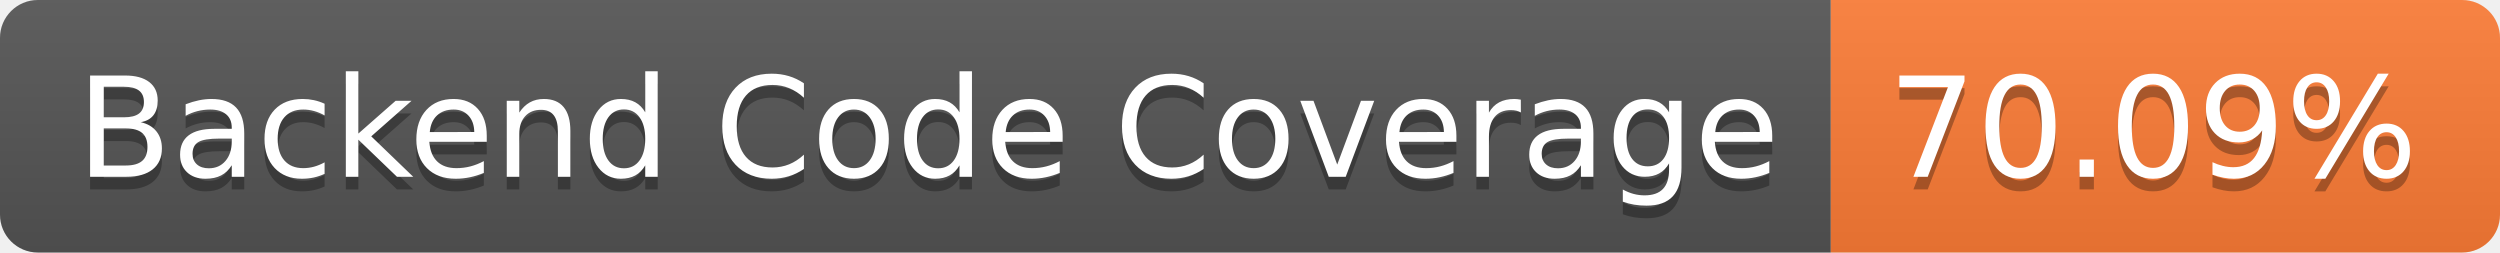
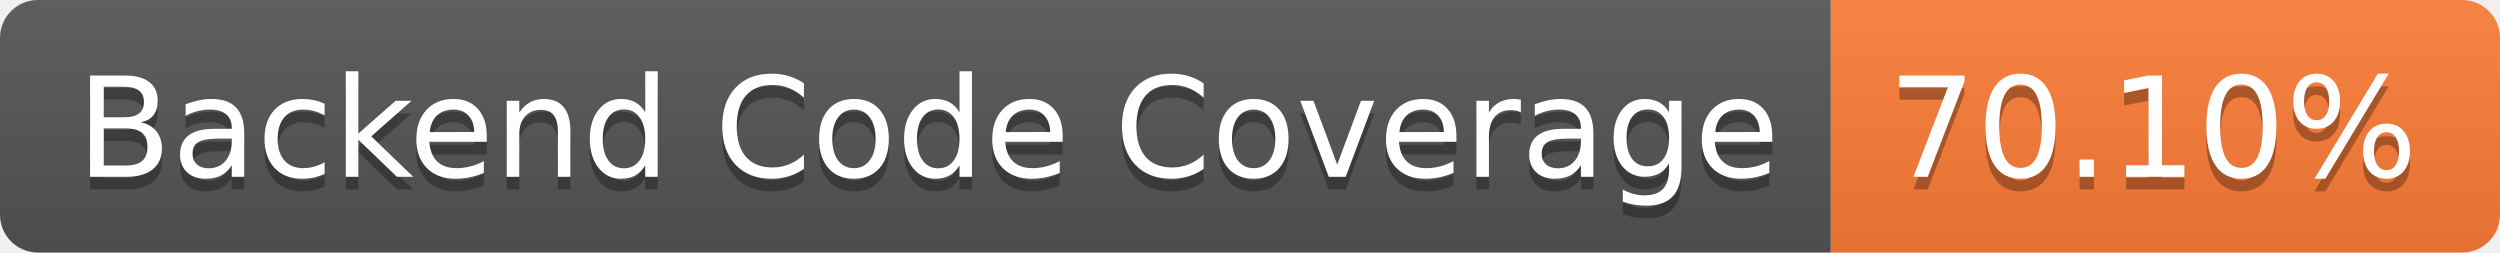
- <svg xmlns="http://www.w3.org/2000/svg" width="198" height="20" role="img" aria-label="Backend Code Coverage: 70.09%">
+ <svg xmlns="http://www.w3.org/2000/svg" width="198" height="20" role="img" aria-label="Backend Code Coverage: 70.10%">
  <linearGradient id="s" x2="0" y2="100%">
    <stop offset="0" stop-color="#bbb" stop-opacity=".1" />
    <stop offset="1" stop-opacity=".1" />
  </linearGradient>
  <clipPath id="r">
    <rect width="198" height="20" rx="3" fill="#fff" />
  </clipPath>
  <g clip-path="url(#r)">
    <rect width="145" height="20" fill="#555" />
    <rect x="145" width="53" height="20" fill="#fe7d37" />
    <rect width="198" height="20" fill="url(#s)" />
  </g>
  <g fill="#fff" text-anchor="middle" font-family="Verdana,Geneva,DejaVu Sans,sans-serif" text-rendering="geometricPrecision" font-size="110">
    <text aria-hidden="true" x="735" y="150" fill="#010101" fill-opacity=".3" transform="scale(.1)" textLength="1350">Backend Code Coverage</text>
    <text x="735" y="140" transform="scale(.1)" fill="#fff" textLength="1350">Backend Code Coverage</text>
-     <text aria-hidden="true" x="1705" y="150" fill="#010101" fill-opacity=".3" transform="scale(.1)" textLength="430">70.09%</text>
-     <text x="1705" y="140" transform="scale(.1)" fill="#fff" textLength="430">70.09%</text>
+     <text aria-hidden="true" x="1705" y="150" fill="#010101" fill-opacity=".3" transform="scale(.1)" textLength="430">70.10%</text>
+     <text x="1705" y="140" transform="scale(.1)" fill="#fff" textLength="430">70.10%</text>
  </g>
</svg>
